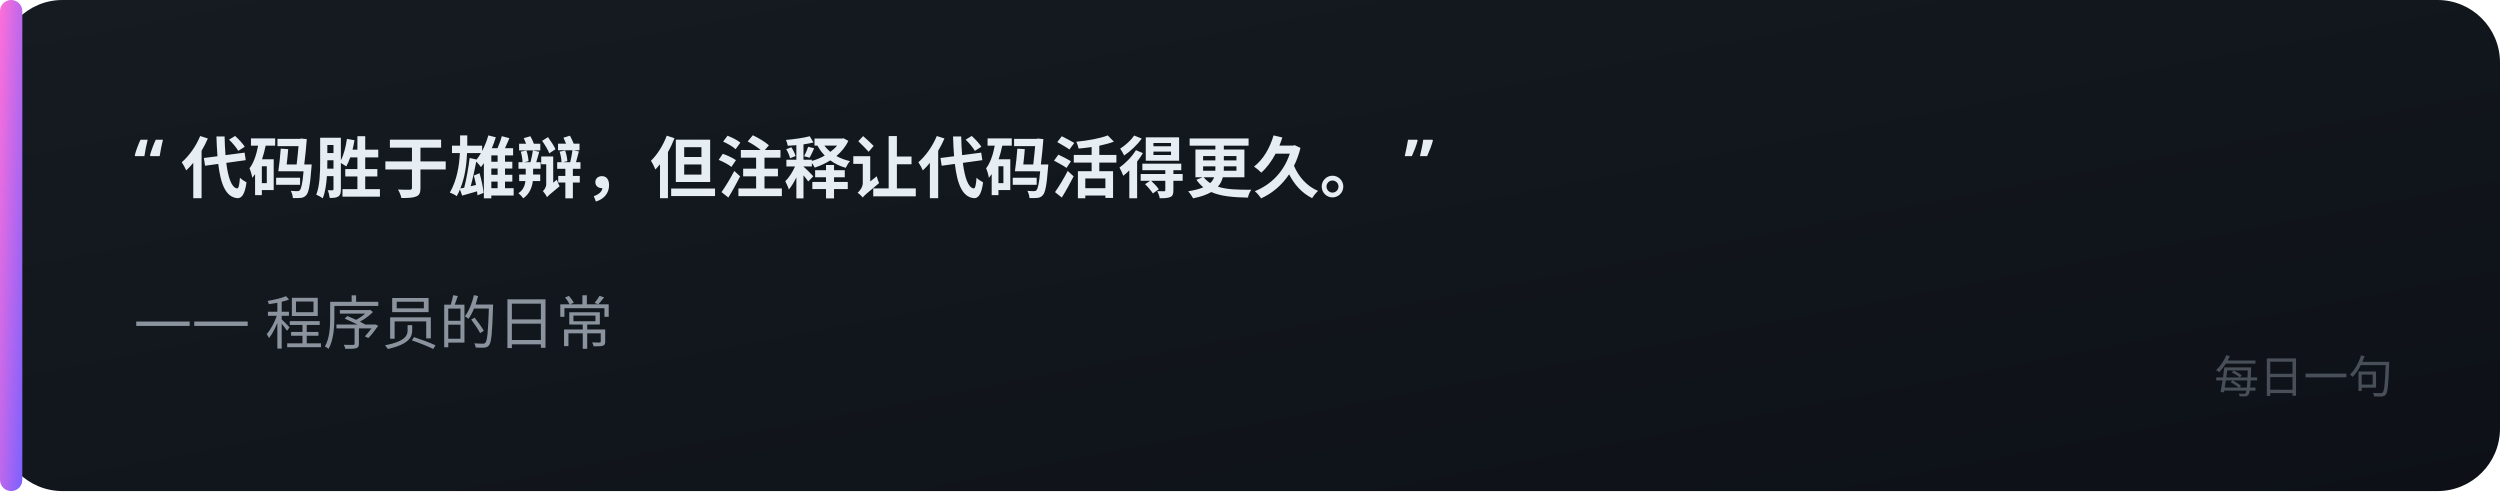
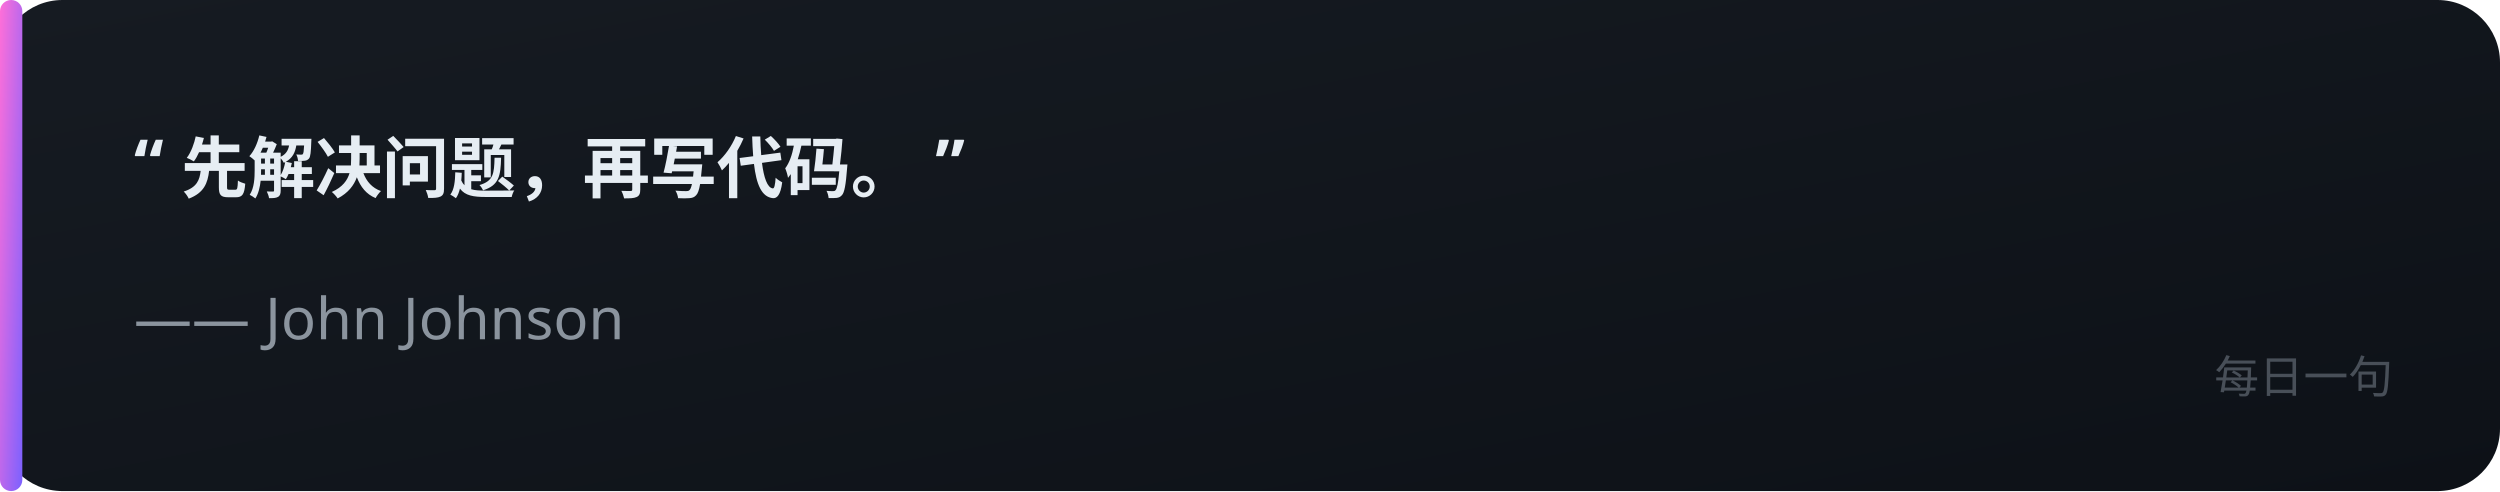
<svg xmlns="http://www.w3.org/2000/svg" width="560" height="110" viewBox="0 0 560 110">
  <defs>
    <linearGradient id="bg" x1="0" y1="0" x2="1" y2="1">
      <stop offset="0" stop-color="#161b22" />
      <stop offset="1" stop-color="#0d1117" />
    </linearGradient>
    <linearGradient id="acc" x1="0" y1="0" x2="1" y2="1">
      <stop offset="0" stop-color="#FF6FD8" />
      <stop offset="1" stop-color="#7B61FF" />
    </linearGradient>
  </defs>
  <rect x="0" y="0" width="560" height="110" rx="14" fill="url(#bg)" />
  <rect x="0" y="0" width="5" height="110" rx="2.5" fill="url(#acc)" />
-   <text x="30" y="42" font-family="'Noto Sans SC','PingFang SC','Microsoft YaHei',sans-serif" font-size="15" fill="#e6edf3" text-anchor="start" font-weight="600">“ 代码胜于雄辩，但注释让代码活得更久。 ”</text>
-   <text x="30" y="76" font-family="'Noto Sans SC','PingFang SC','Microsoft YaHei',sans-serif" font-size="13" fill="#8b949e" text-anchor="start" font-weight="400">—— 程序员的日常</text>
+   <text x="30" y="42" font-family="'Noto Sans SC','PingFang SC','Microsoft YaHei',sans-serif" font-size="15" fill="#e6edf3" text-anchor="start" font-weight="600">“ 先解决问题，再写代码。 ”</text>
+   <text x="30" y="76" font-family="'Noto Sans SC','PingFang SC','Microsoft YaHei',sans-serif" font-size="13" fill="#8b949e" text-anchor="start" font-weight="400">—— John Johnson</text>
  <text x="536" y="88" font-family="'Noto Sans SC','PingFang SC','Microsoft YaHei',sans-serif" font-size="10" fill="#484f58" text-anchor="end" font-weight="400">每日一句</text>
</svg>
